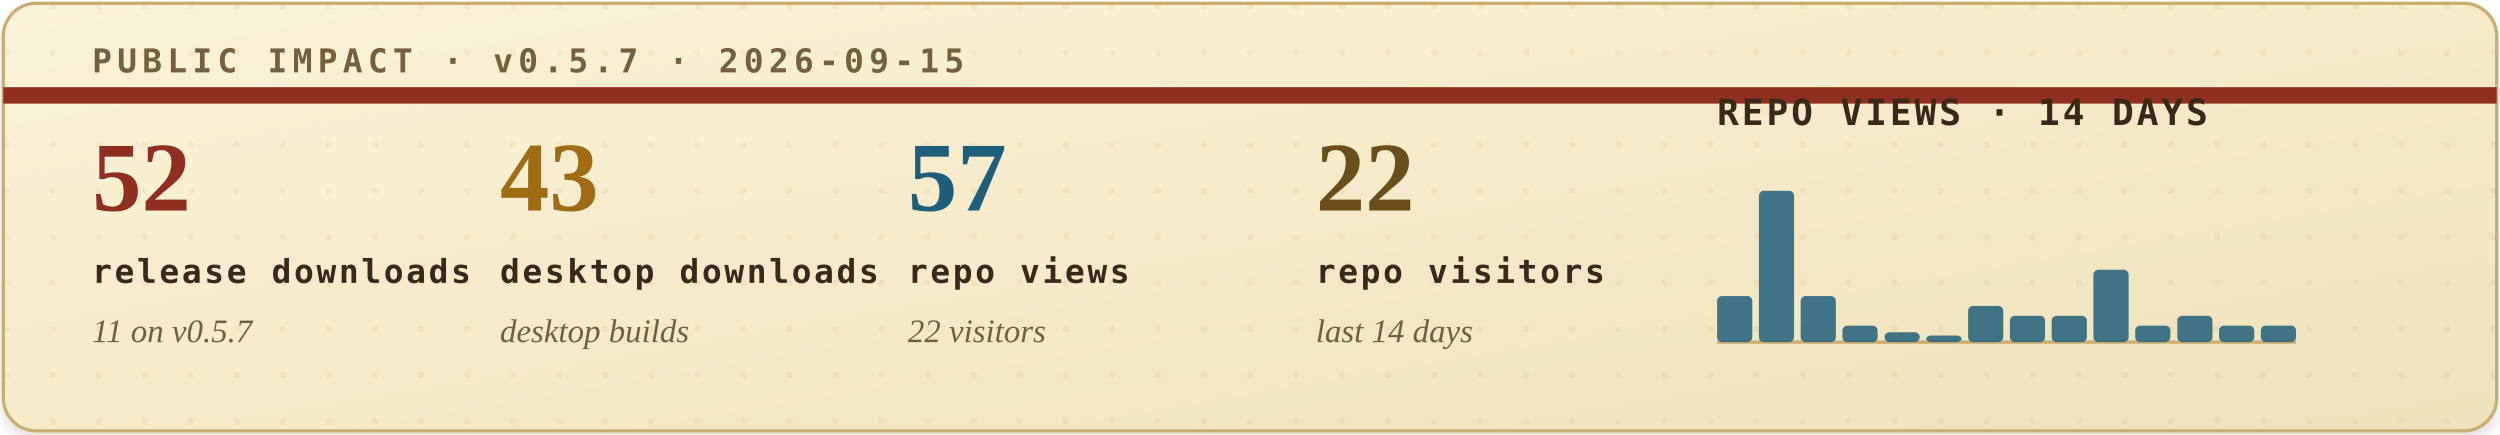
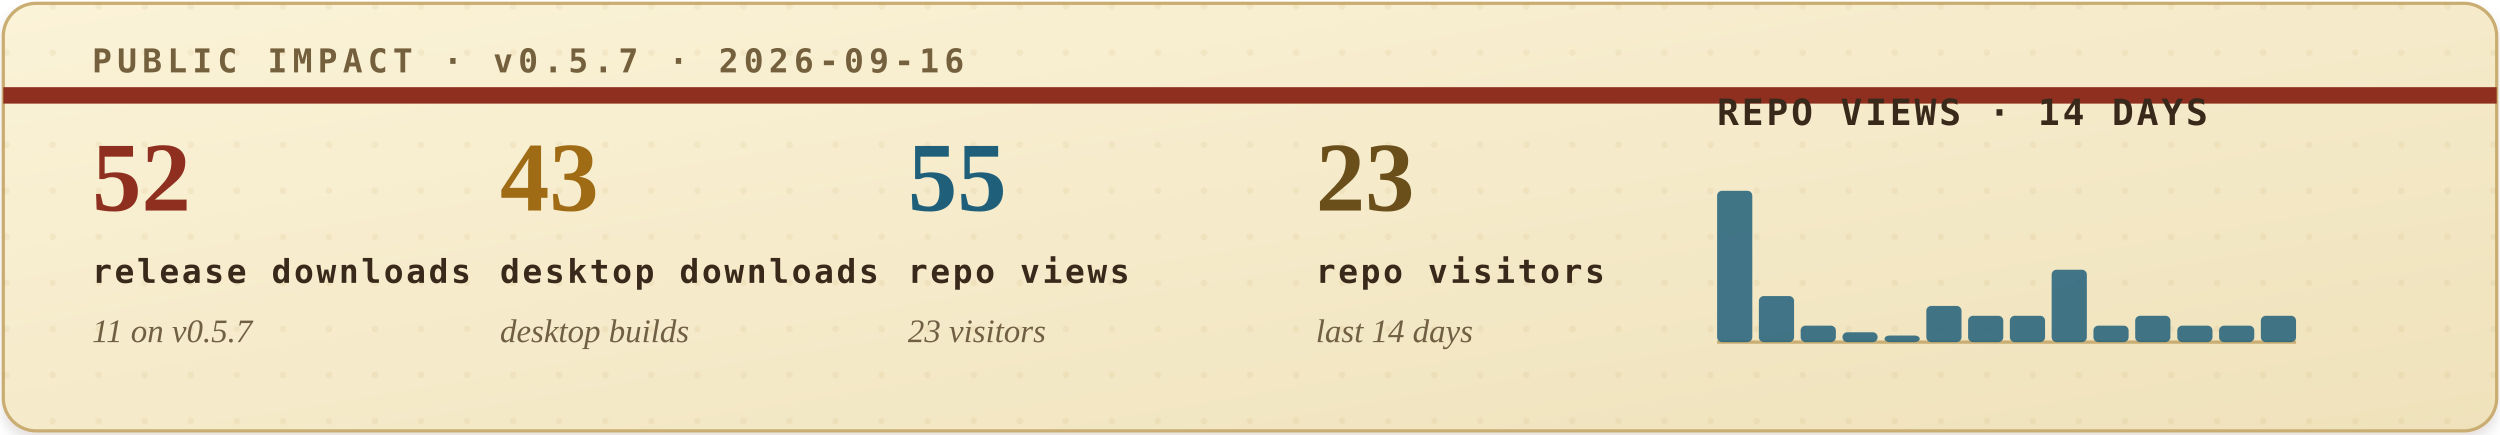
<svg xmlns="http://www.w3.org/2000/svg" width="760" height="132" viewBox="0 0 760 132" role="img" aria-labelledby="title desc">
  <defs>
    <filter id="soft-shadow" x="-4%" y="-12%" width="108%" height="130%">
      <feDropShadow dx="0" dy="2" stdDeviation="2" flood-color="#2b1c10" flood-opacity="0.14" />
    </filter>
    <linearGradient id="paper" x1="0" x2="1" y1="0" y2="1">
      <stop offset="0" stop-color="#fbf3d8" />
      <stop offset="1" stop-color="#efe2bb" />
    </linearGradient>
    <pattern id="dot-grid" width="14" height="14" patternUnits="userSpaceOnUse">
      <circle cx="2" cy="2" r="1" fill="#b08b43" opacity="0.22" />
    </pattern>
    <style>
      .eyebrow { font: 700 10px ui-monospace, SFMono-Regular, Menlo, Consolas, monospace; letter-spacing: .16em; }
      .metric-value { font: 700 30px Georgia, "Times New Roman", serif; }
      .metric-label { font: 700 10px ui-monospace, SFMono-Regular, Menlo, Consolas, monospace; letter-spacing: .08em; fill: #39291b; }
      .metric-sub { font: italic 10px Georgia, "Times New Roman", serif; fill: #715f43; }
      .chart-title { font: 700 11px ui-monospace, SFMono-Regular, Menlo, Consolas, monospace; letter-spacing: .08em; fill: #39291b; }
      .chart-note { font: italic 10px Georgia, "Times New Roman", serif; fill: #715f43; }
    </style>
  </defs>
  <rect x="1" y="1" width="758" height="130" rx="10" fill="url(#paper)" stroke="#c9ad73" filter="url(#soft-shadow)" />
  <rect x="1" y="1" width="758" height="130" rx="10" fill="url(#dot-grid)" opacity="0.42" />
  <path d="M1 29H759" stroke="#8f2f1f" stroke-width="5" />
-   <text class="eyebrow" x="28" y="22" fill="#74603d">PUBLIC IMPACT · v0.5.7 · 2026-09-15</text>
+   <text class="eyebrow" x="28" y="22" fill="#74603d">PUBLIC IMPACT · v0.5.7 · 2026-09-16</text>
  <g transform="translate(28, 64)">
    <text class="metric-value" x="0" y="0" fill="#8f2f1f">52</text>
    <text class="metric-label" x="0" y="22">release downloads</text>
    <text class="metric-sub" x="0" y="40">11 on v0.5.7</text>
  </g>
  <g transform="translate(152, 64)">
    <text class="metric-value" x="0" y="0" fill="#9f6b14">43</text>
    <text class="metric-label" x="0" y="22">desktop downloads</text>
    <text class="metric-sub" x="0" y="40">desktop builds</text>
  </g>
  <g transform="translate(276, 64)">
-     <text class="metric-value" x="0" y="0" fill="#1f5f7a">57</text>
+     <text class="metric-value" x="0" y="0" fill="#1f5f7a">55</text>
    <text class="metric-label" x="0" y="22">repo views</text>
-     <text class="metric-sub" x="0" y="40">22 visitors</text>
+     <text class="metric-sub" x="0" y="40">23 visitors</text>
  </g>
  <g transform="translate(400, 64)">
-     <text class="metric-value" x="0" y="0" fill="#6a4f1b">22</text>
+     <text class="metric-value" x="0" y="0" fill="#6a4f1b">23</text>
    <text class="metric-label" x="0" y="22">repo visitors</text>
    <text class="metric-sub" x="0" y="40">last 14 days</text>
  </g>
  <g transform="translate(522, 38)">
    <text class="chart-title" x="0" y="0">REPO VIEWS · 14 DAYS</text>
    <line x1="0" y1="66" x2="176" y2="66" stroke="#c9ad73" stroke-width="1" />
    <g>
-       <rect x="0.0" y="52" width="10.7" height="14" rx="1.5" fill="#1f5f7a" opacity="0.84" />
-       <rect x="12.7" y="20" width="10.7" height="46" rx="1.5" fill="#1f5f7a" opacity="0.84" />
-       <rect x="25.4" y="52" width="10.7" height="14" rx="1.5" fill="#1f5f7a" opacity="0.84" />
-       <rect x="38.1" y="61" width="10.7" height="5" rx="1.5" fill="#1f5f7a" opacity="0.84" />
-       <rect x="50.9" y="63" width="10.7" height="3" rx="1.5" fill="#1f5f7a" opacity="0.84" />
-       <rect x="63.6" y="64" width="10.7" height="2" rx="1.5" fill="#1f5f7a" opacity="0.84" />
-       <rect x="76.3" y="55" width="10.7" height="11" rx="1.5" fill="#1f5f7a" opacity="0.84" />
+       <rect x="0.0" y="20" width="10.7" height="46" rx="1.5" fill="#1f5f7a" opacity="0.84" />
+       <rect x="12.7" y="52" width="10.7" height="14" rx="1.5" fill="#1f5f7a" opacity="0.84" />
+       <rect x="25.4" y="61" width="10.7" height="5" rx="1.5" fill="#1f5f7a" opacity="0.84" />
+       <rect x="38.1" y="63" width="10.7" height="3" rx="1.5" fill="#1f5f7a" opacity="0.84" />
+       <rect x="50.9" y="64" width="10.7" height="2" rx="1.5" fill="#1f5f7a" opacity="0.84" />
+       <rect x="63.6" y="55" width="10.7" height="11" rx="1.5" fill="#1f5f7a" opacity="0.84" />
+       <rect x="76.3" y="58" width="10.7" height="8" rx="1.5" fill="#1f5f7a" opacity="0.84" />
      <rect x="89.0" y="58" width="10.7" height="8" rx="1.5" fill="#1f5f7a" opacity="0.84" />
-       <rect x="101.7" y="58" width="10.7" height="8" rx="1.5" fill="#1f5f7a" opacity="0.84" />
-       <rect x="114.4" y="44" width="10.7" height="22" rx="1.5" fill="#1f5f7a" opacity="0.84" />
-       <rect x="127.1" y="61" width="10.7" height="5" rx="1.5" fill="#1f5f7a" opacity="0.84" />
-       <rect x="139.9" y="58" width="10.7" height="8" rx="1.5" fill="#1f5f7a" opacity="0.84" />
+       <rect x="101.7" y="44" width="10.7" height="22" rx="1.5" fill="#1f5f7a" opacity="0.84" />
+       <rect x="114.4" y="61" width="10.7" height="5" rx="1.5" fill="#1f5f7a" opacity="0.84" />
+       <rect x="127.1" y="58" width="10.7" height="8" rx="1.5" fill="#1f5f7a" opacity="0.84" />
+       <rect x="139.9" y="61" width="10.7" height="5" rx="1.5" fill="#1f5f7a" opacity="0.84" />
      <rect x="152.6" y="61" width="10.7" height="5" rx="1.5" fill="#1f5f7a" opacity="0.84" />
-       <rect x="165.3" y="61" width="10.7" height="5" rx="1.5" fill="#1f5f7a" opacity="0.84" />
+       <rect x="165.3" y="58" width="10.7" height="8" rx="1.5" fill="#1f5f7a" opacity="0.84" />
    </g>
  </g>
</svg>
